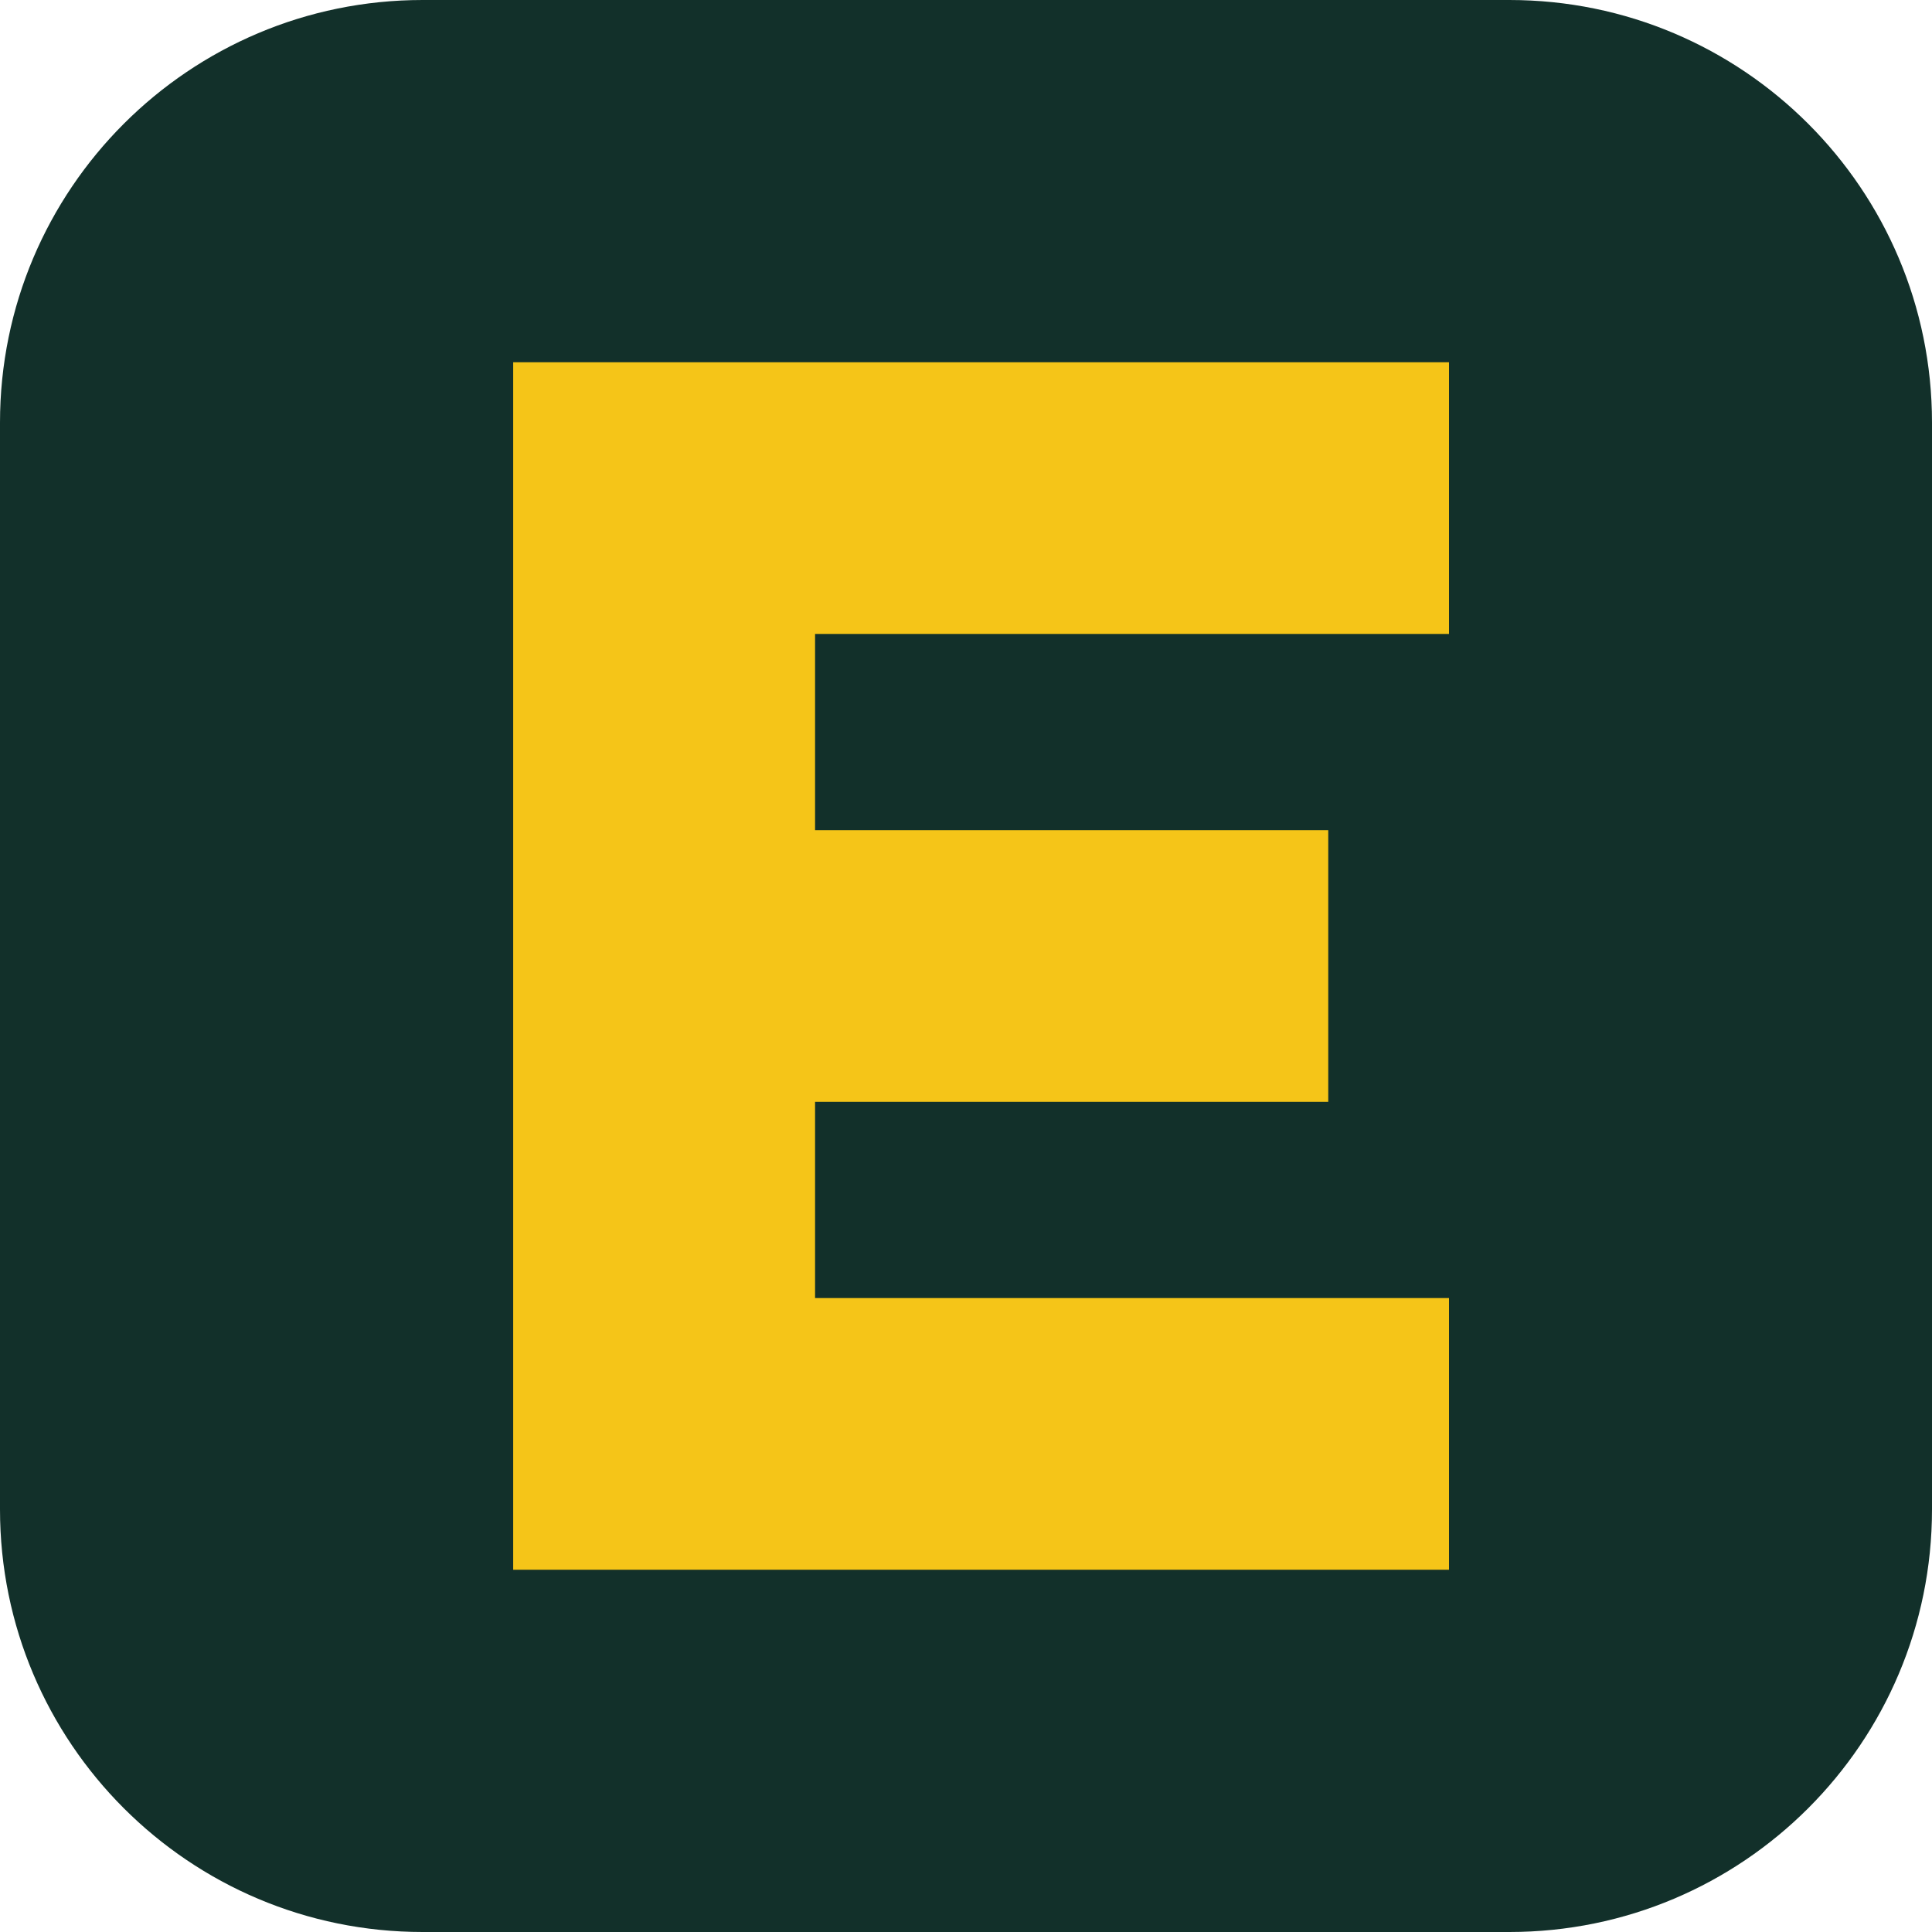
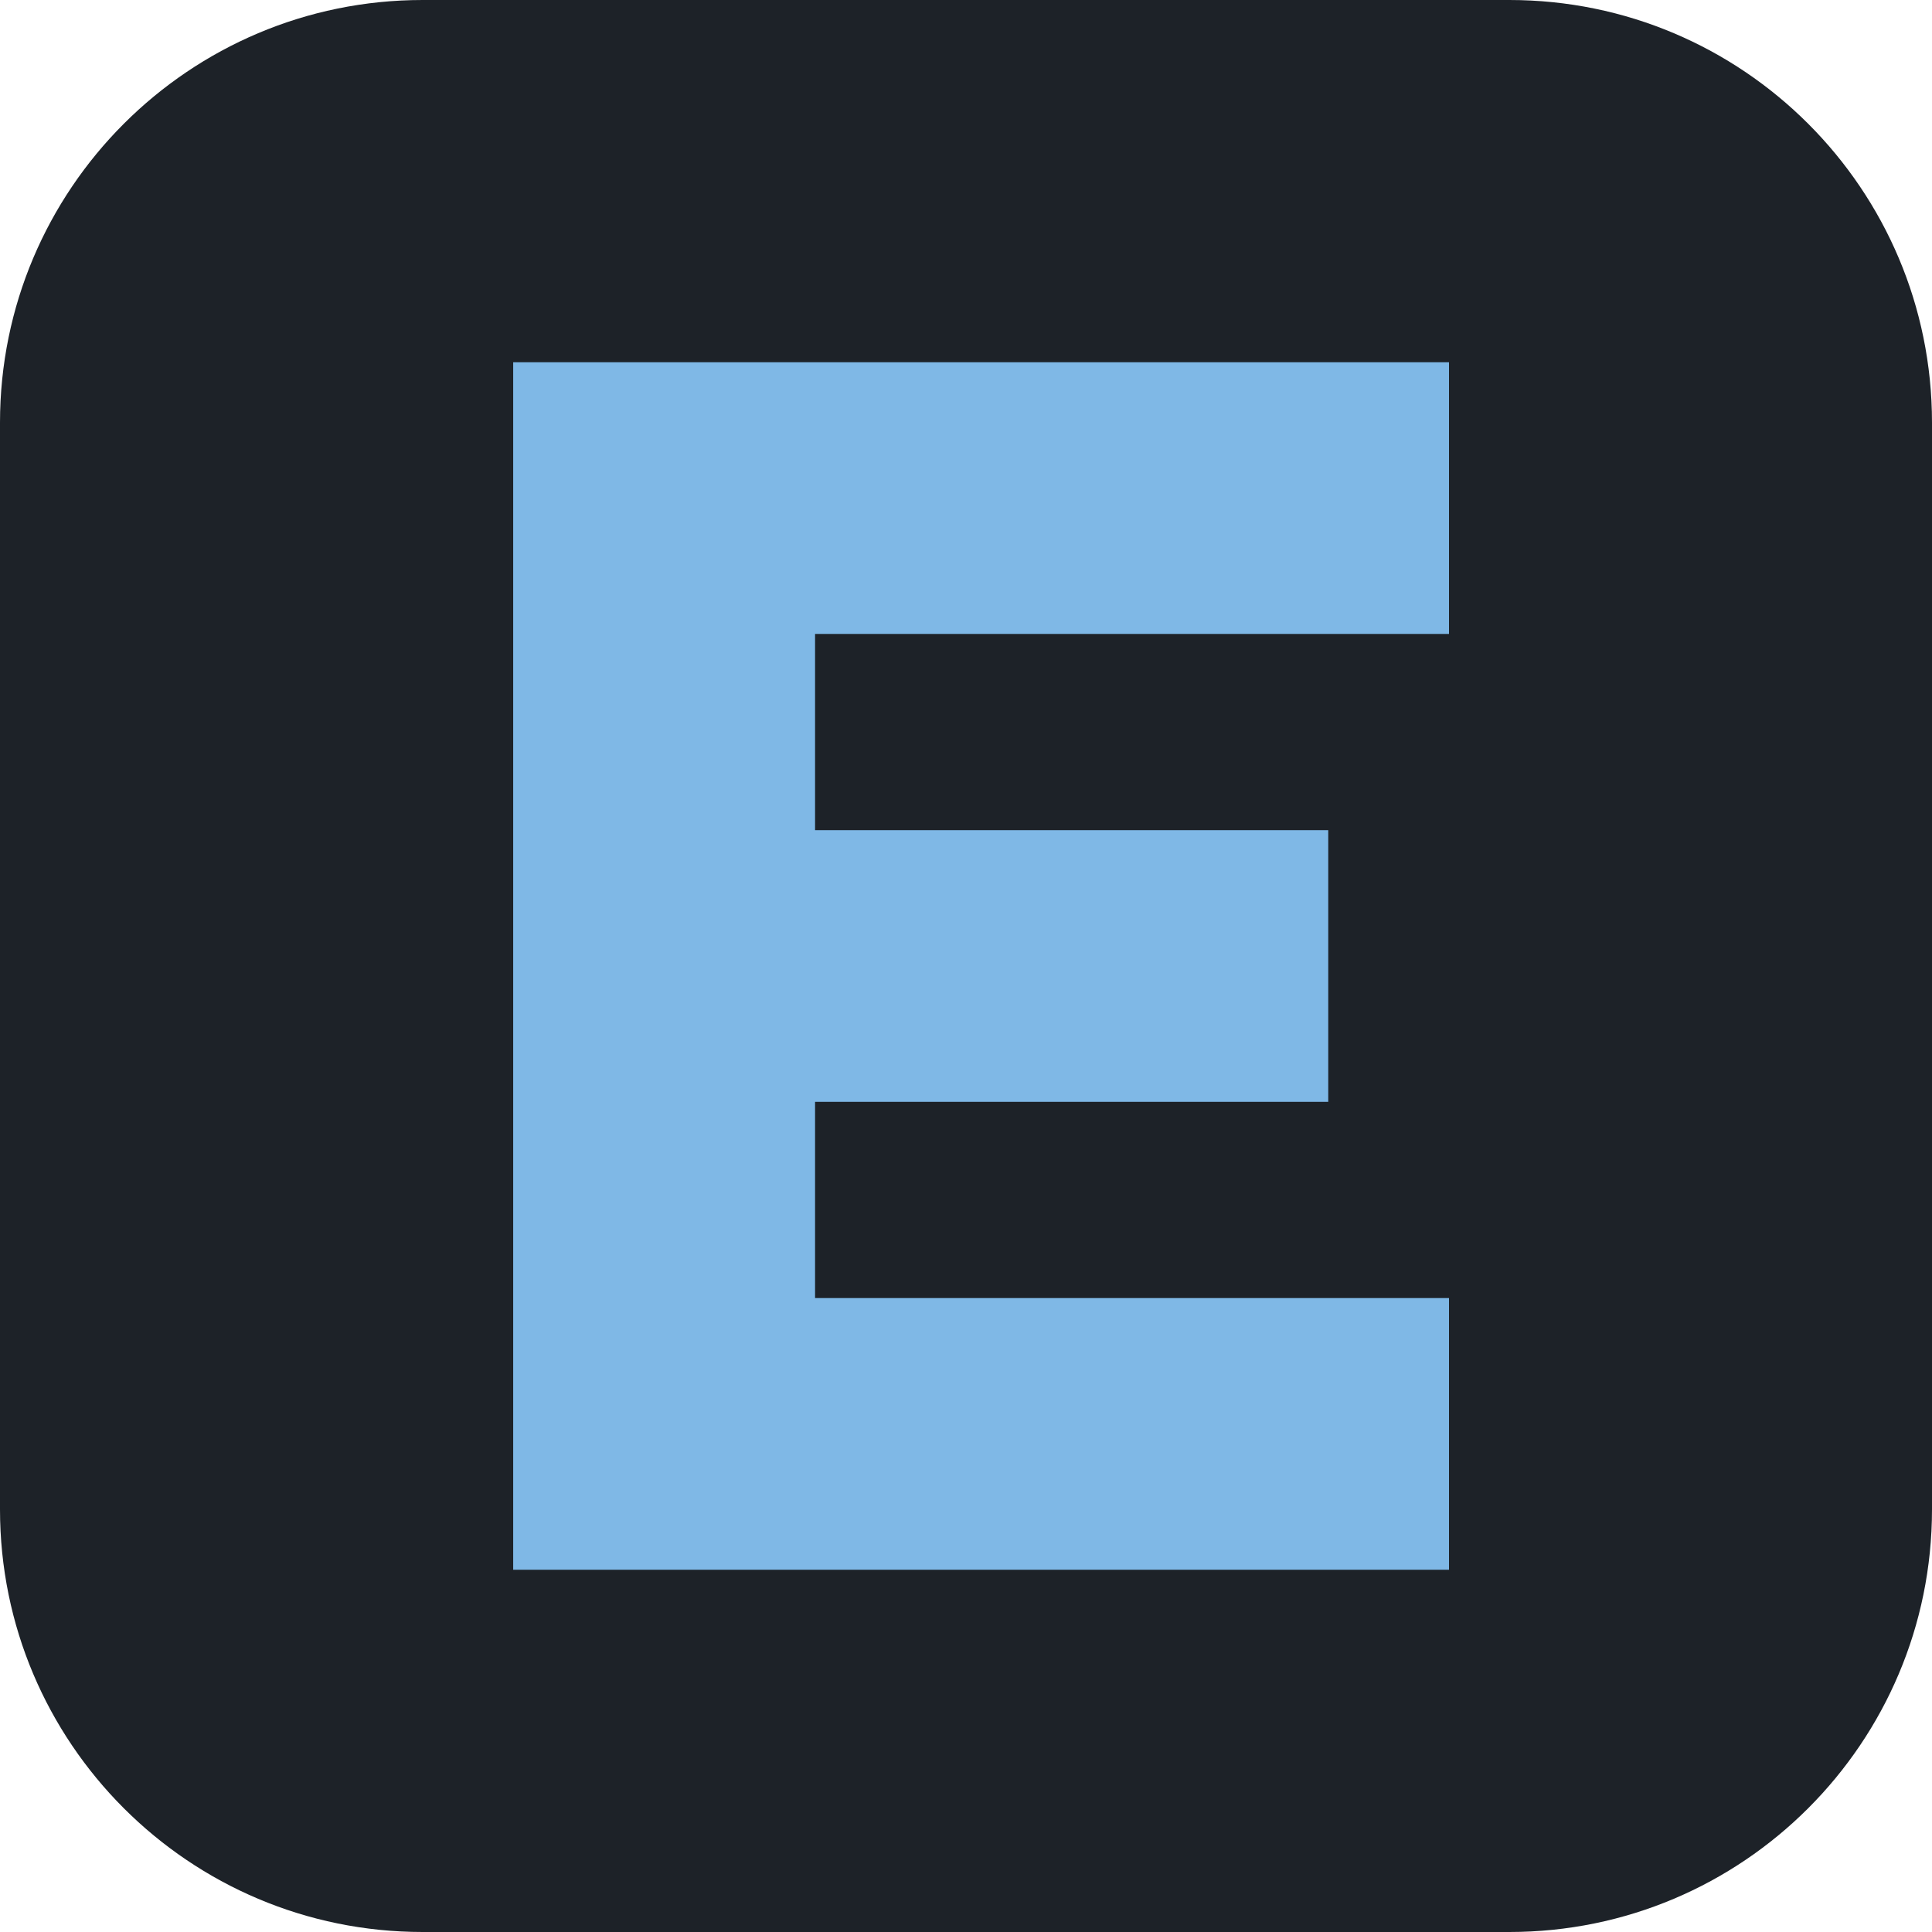
<svg xmlns="http://www.w3.org/2000/svg" viewBox="0 0 64 64">
-   <rect width="64" height="64" rx="14" fill="#12302A" />
-   <path fill="#F5C518" d="M17 12h31v9H27v6.5h17v9H27V43h21v9H17z" />
+   <rect width="64" height="64" rx="14" fill="#1D2228" />
+   <path fill="#7FB8E6" d="M17 12h31v9H27v6.5h17v9H27V43h21v9H17z" />
</svg>
